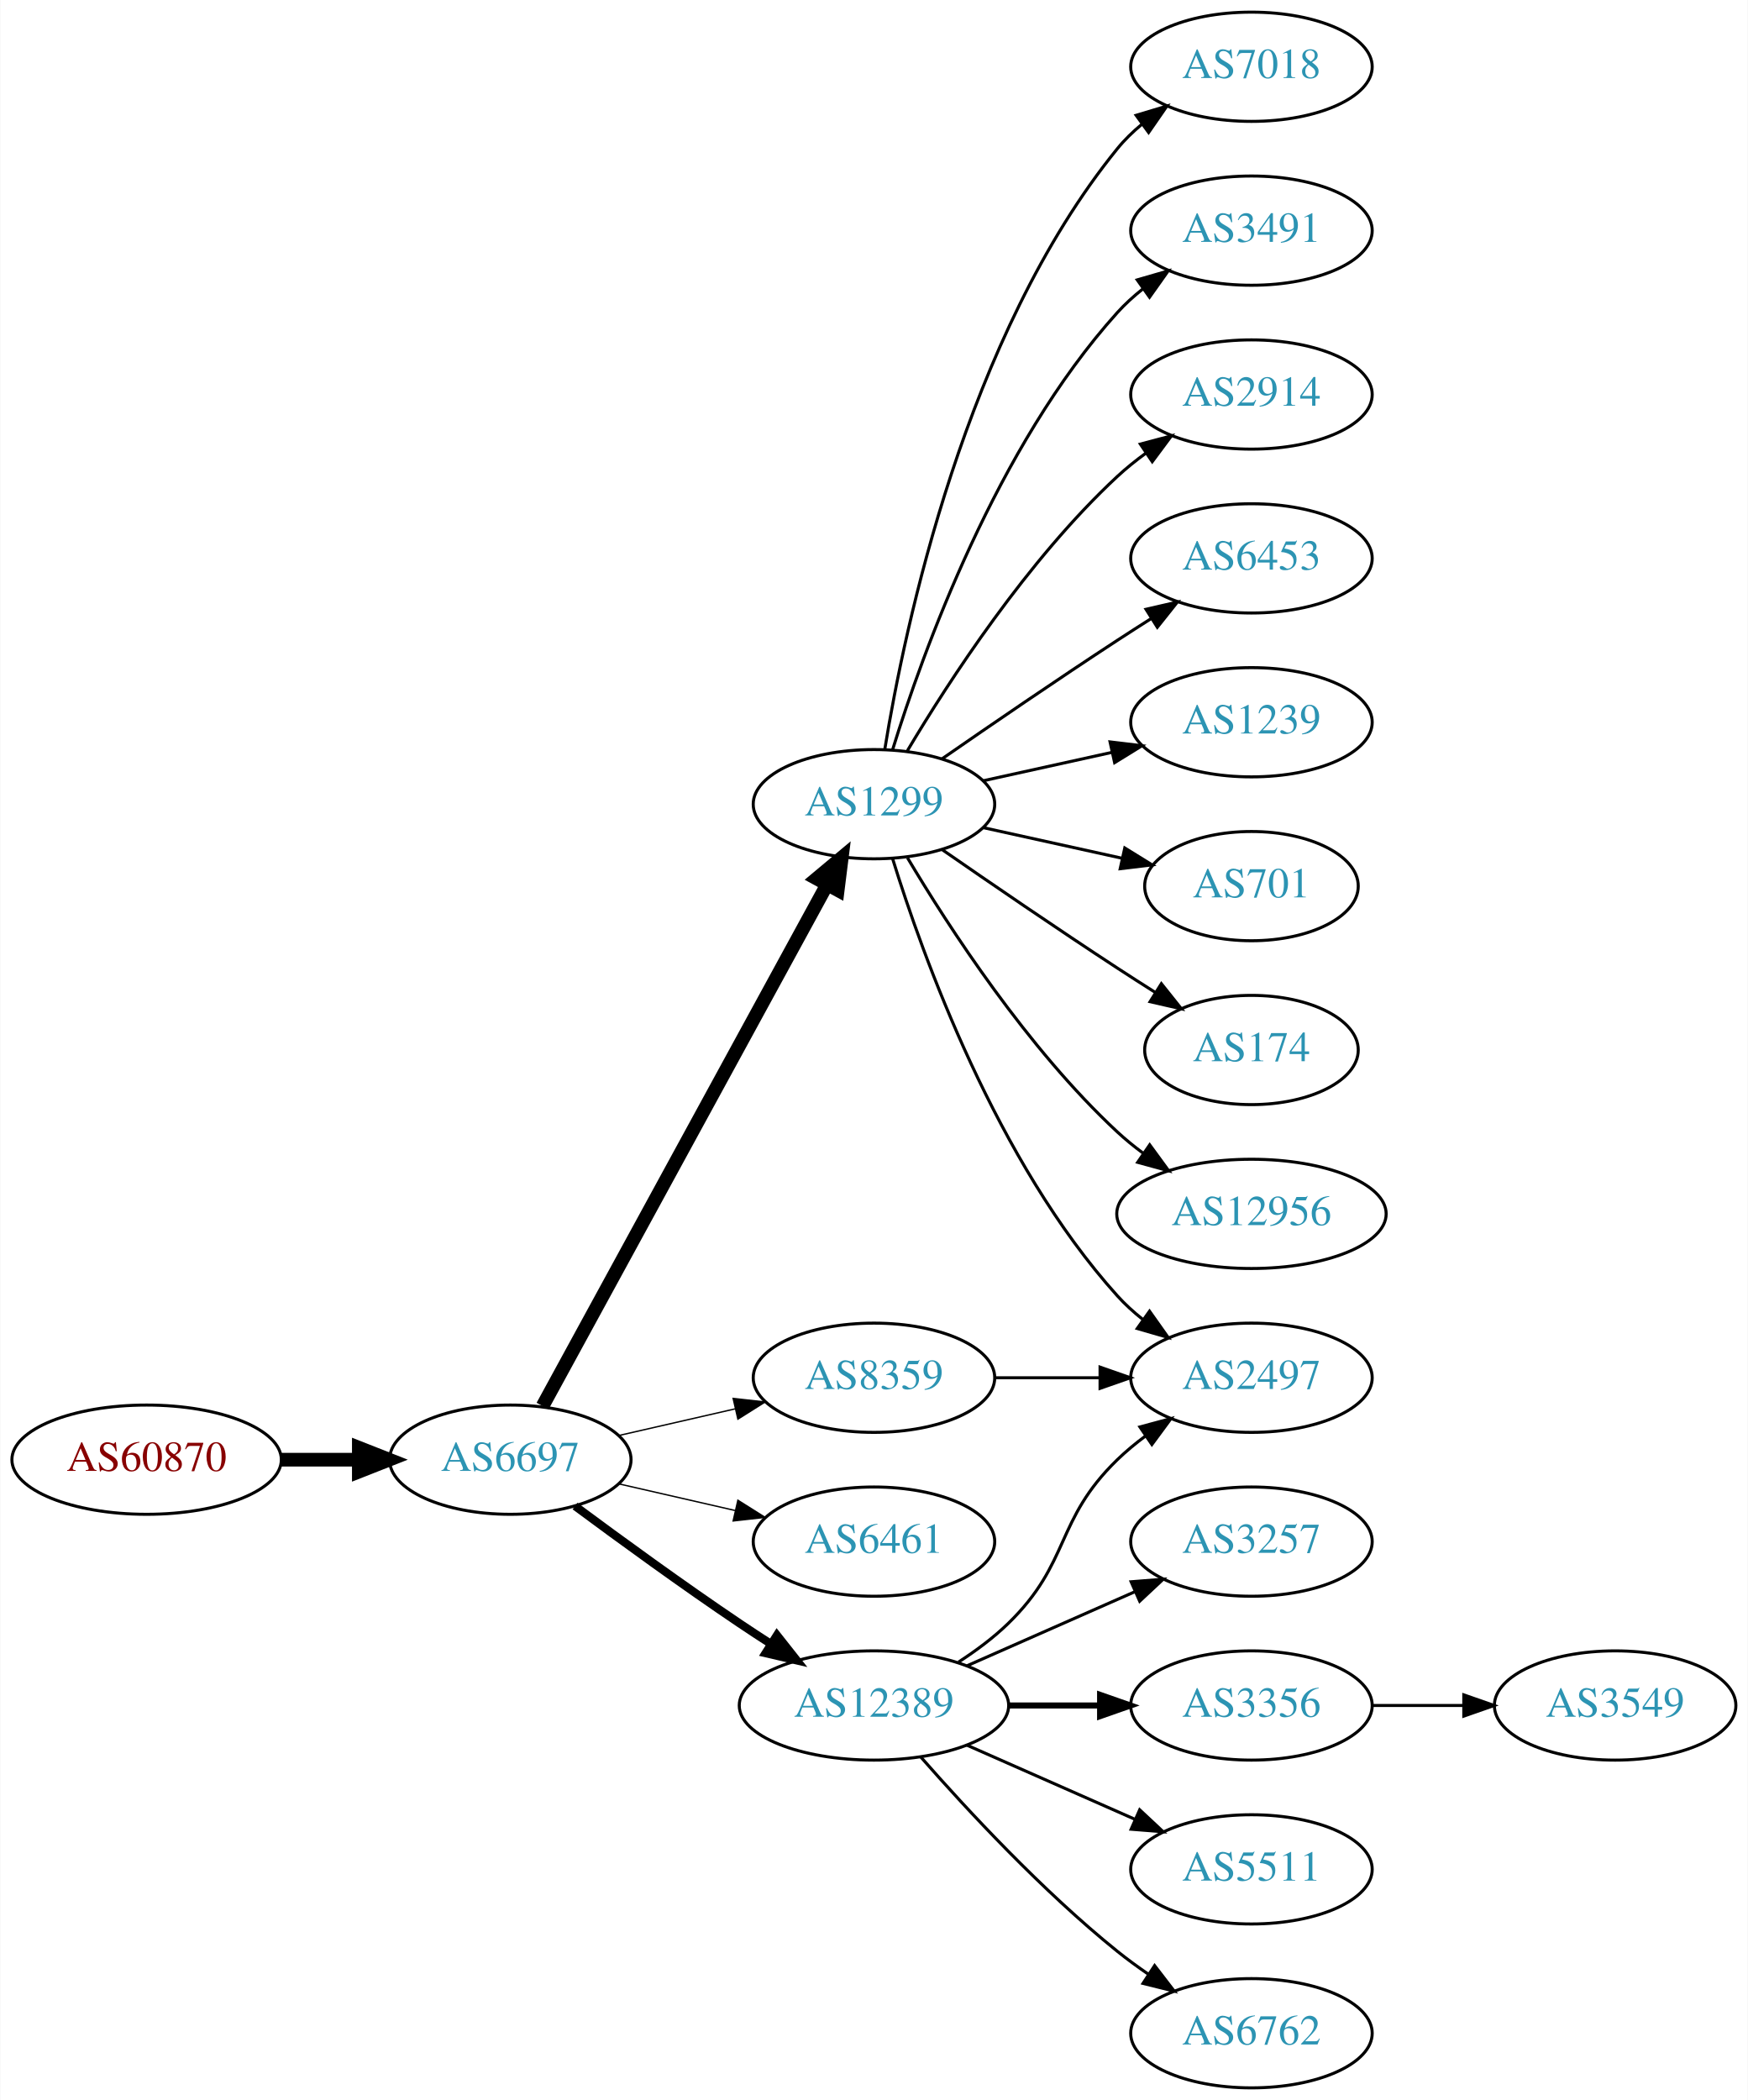
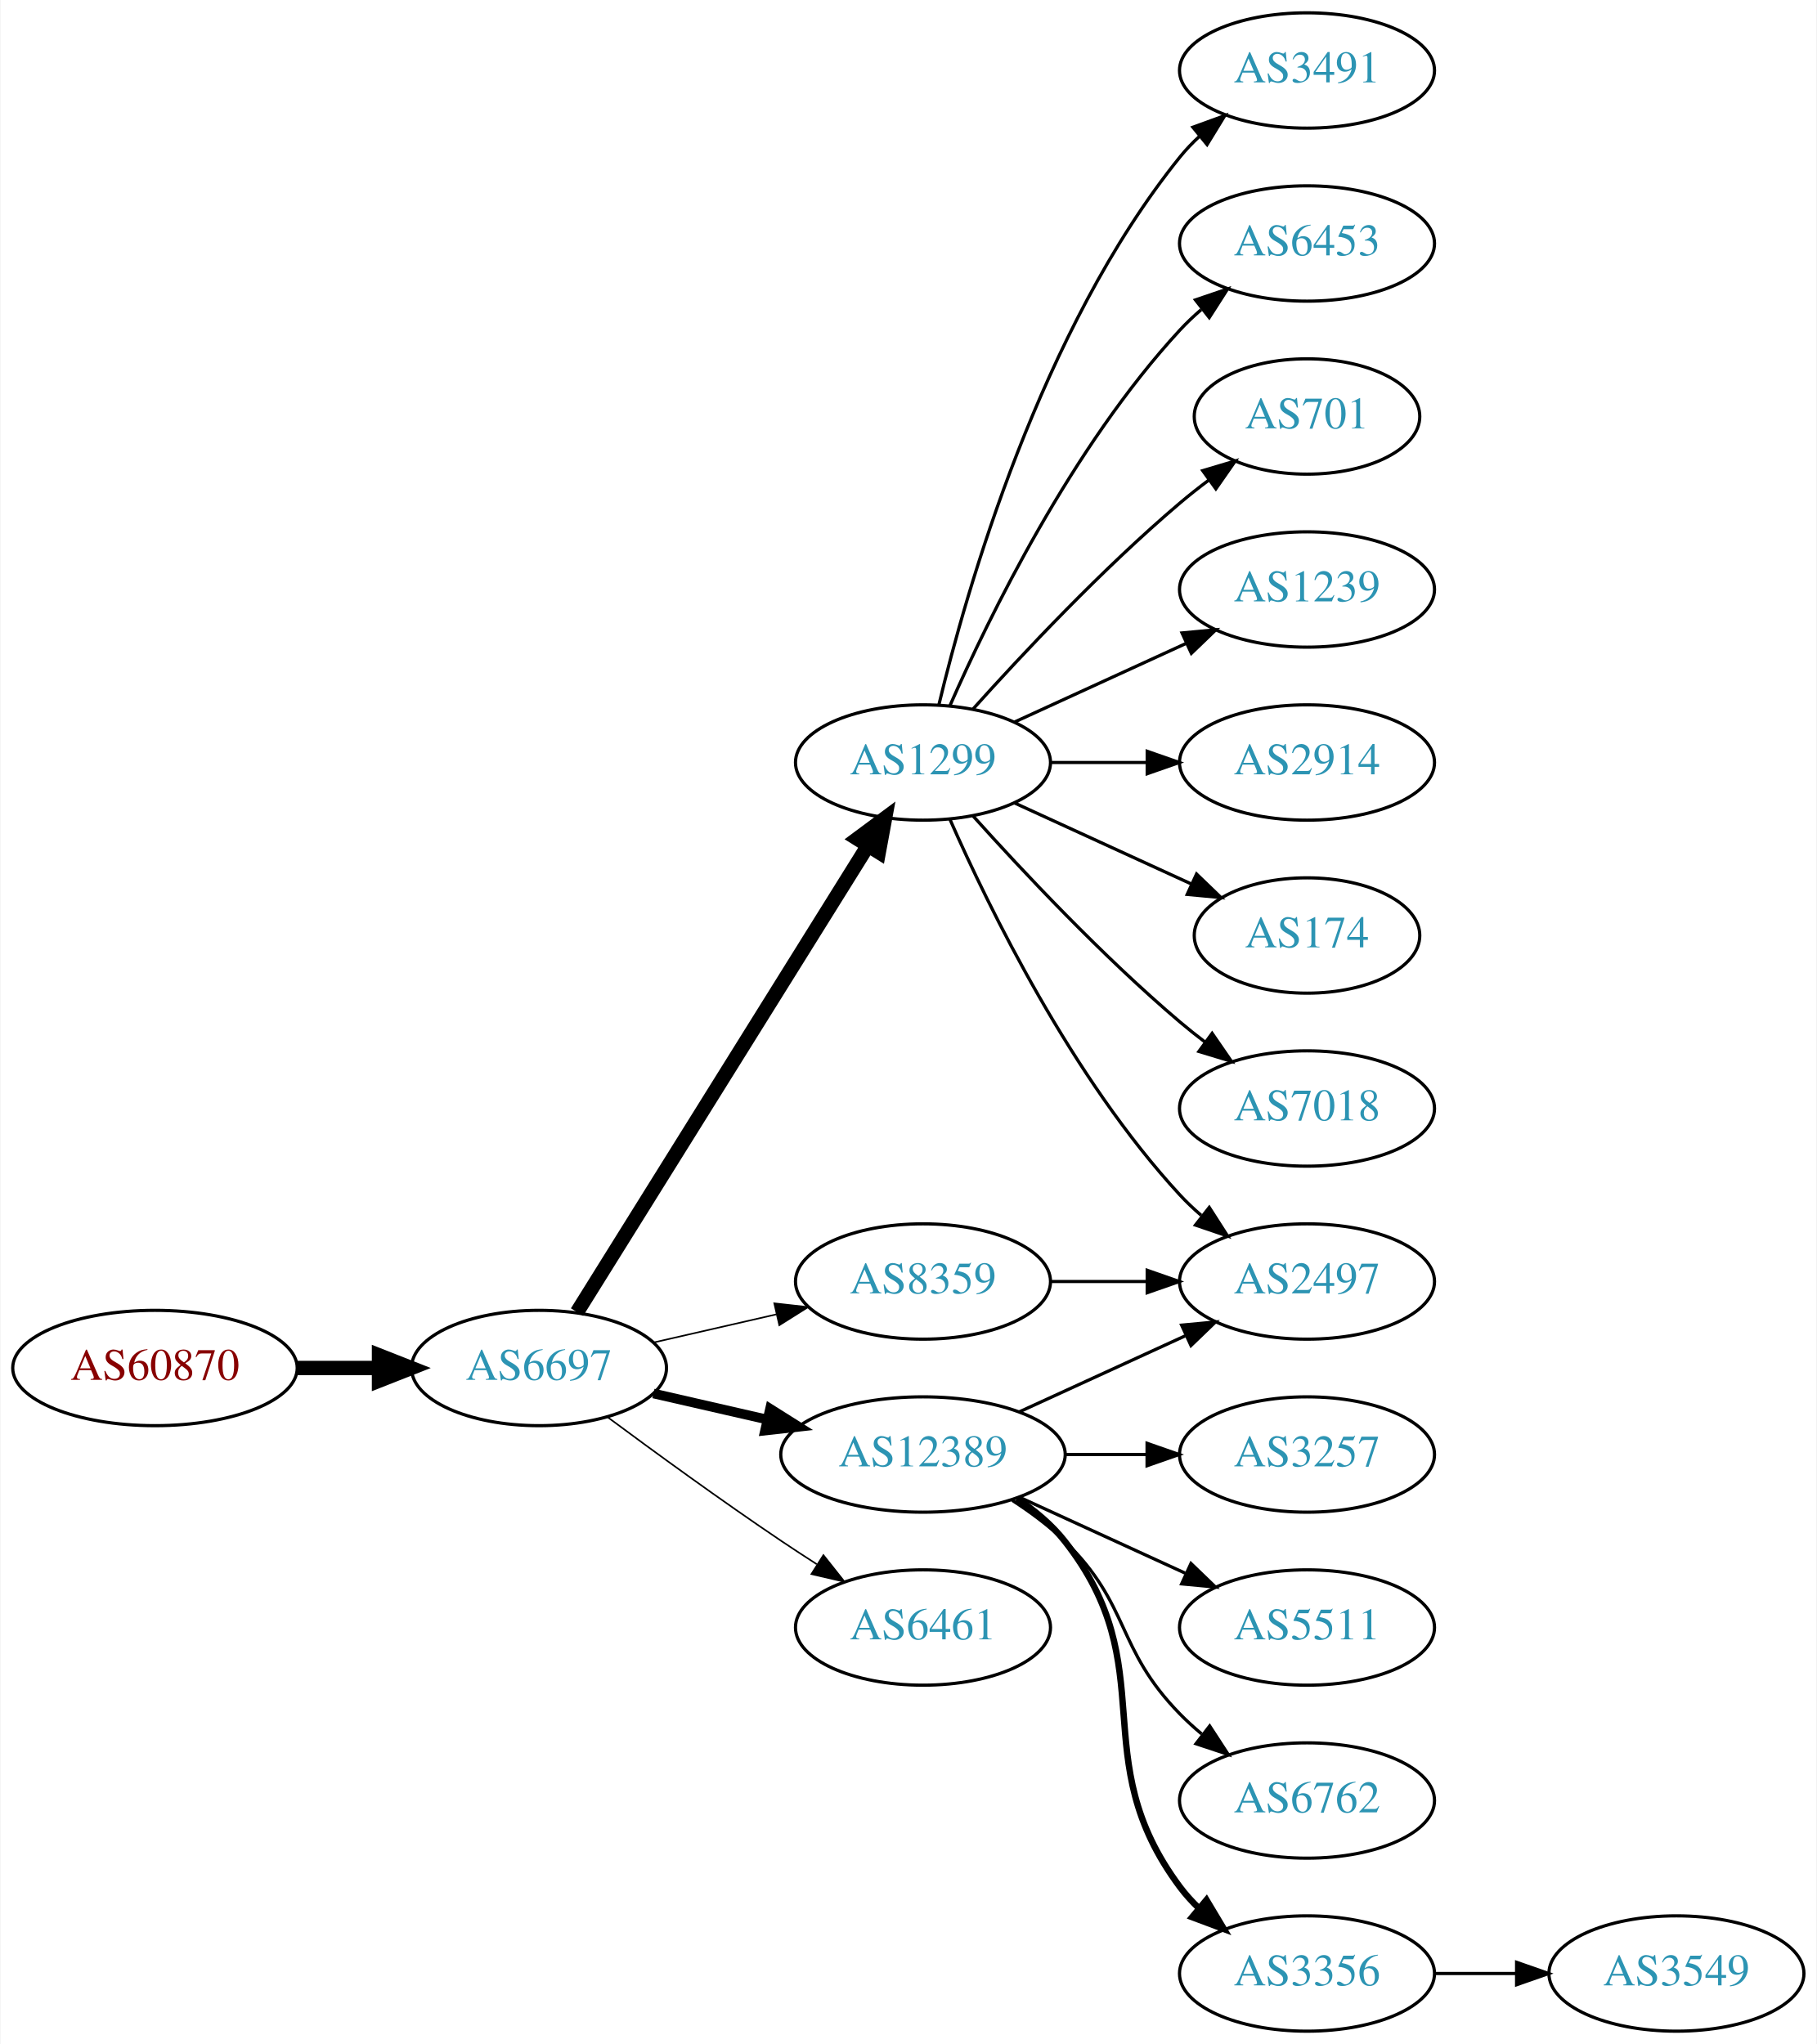
- <svg xmlns="http://www.w3.org/2000/svg" xmlns:xlink="http://www.w3.org/1999/xlink" width="576pt" height="692pt" viewBox="0.00 0.00 575.76 692.00">
-   <g id="graph0" class="graph" transform="scale(1 1) rotate(0) translate(4 688)">
-     <polygon fill="white" stroke="none" points="-4,4 -4,-688 571.762,-688 571.762,4 -4,4" />
+ <svg xmlns="http://www.w3.org/2000/svg" xmlns:xlink="http://www.w3.org/1999/xlink" width="567pt" height="638pt" viewBox="0.00 0.00 566.66 638.00">
+   <g id="graph0" class="graph" transform="scale(1 1) rotate(0) translate(4 634)">
+     <polygon fill="white" stroke="none" points="-4,4 -4,-634 562.663,-634 562.663,4 -4,4" />
    <g id="node1" class="node">
      <g id="a_node1">
        <a xlink:href="/asn/60870" xlink:title="AS60870 ~ TECSBY-AS [AT]">
          <ellipse fill="#ffffff" stroke="black" cx="44.196" cy="-207" rx="44.393" ry="18" />
          <text text-anchor="middle" x="44.196" y="-203.3" font-family="Times,serif" font-size="14.00" fill="#880000">AS60870</text>
        </a>
      </g>
    </g>
    <g id="node2" class="node">
      <g id="a_node2">
        <a xlink:href="/asn/6697" xlink:title="AS6697 ~ BELPAK [BY]">
          <ellipse fill="#ffffff" stroke="black" cx="164.039" cy="-207" rx="39.794" ry="18" />
          <text text-anchor="middle" x="164.039" y="-203.3" font-family="Times,serif" font-size="14.00" fill="#2c94b3">AS6697</text>
        </a>
      </g>
    </g>
    <g id="edge1" class="edge">
      <path fill="none" stroke="black" stroke-width="4.5" d="M88.407,-207C96.72,-207 105.482,-207 113.965,-207" />
      <polygon fill="black" stroke="black" stroke-width="4.5" points="114.123,-210.938 124.123,-207 114.123,-203.063 114.123,-210.938" />
    </g>
    <g id="node3" class="node">
      <g id="a_node3">
+         <a xlink:href="/asn/1299" xlink:title="AS1299 ~ Telia Carrier [EU]">
+           <ellipse fill="#ffffff" stroke="black" cx="283.881" cy="-396" rx="39.794" ry="18" />
+           <text text-anchor="middle" x="283.881" y="-392.3" font-family="Times,serif" font-size="14.00" fill="#2c94b3">AS1299</text>
+         </a>
+       </g>
+     </g>
+     <g id="edge2" class="edge">
+       <path fill="none" stroke="black" stroke-width="4.5" d="M175.914,-224.442C196.697,-257.775 242.158,-330.686 266.586,-369.866" />
+       <polygon fill="black" stroke="black" stroke-width="4.5" points="263.4,-372.198 272.032,-378.6 270.083,-368.031 263.4,-372.198" />
+     </g>
+     <g id="node4" class="node">
+       <g id="a_node4">
+         <a xlink:href="/asn/12389" xlink:title="AS12389 ~ PJSC Rostelecom [RU]">
+           <ellipse fill="#ffffff" stroke="black" cx="283.881" cy="-180" rx="44.393" ry="18" />
+           <text text-anchor="middle" x="283.881" y="-176.3" font-family="Times,serif" font-size="14.00" fill="#2c94b3">AS12389</text>
+         </a>
+       </g>
+     </g>
+     <g id="edge3" class="edge">
+       <path fill="none" stroke="black" stroke-width="3" d="M199.758,-199.045C210.896,-196.493 223.432,-193.621 235.325,-190.896" />
+       <polygon fill="black" stroke="black" stroke-width="3" points="236.153,-194.297 245.119,-188.652 234.59,-187.474 236.153,-194.297" />
+     </g>
+     <g id="node5" class="node">
+       <g id="a_node5">
+         <a xlink:href="/asn/6461" xlink:title="AS6461 ~ Zayo Bandwidth [US]">
+           <ellipse fill="#ffffff" stroke="black" cx="283.881" cy="-126" rx="39.794" ry="18" />
+           <text text-anchor="middle" x="283.881" y="-122.3" font-family="Times,serif" font-size="14.00" fill="#2c94b3">AS6461</text>
+         </a>
+       </g>
+     </g>
+     <g id="edge4" class="edge">
+       <path fill="none" stroke="black" stroke-width="0.5" d="M185.369,-191.723C200.231,-180.696 220.976,-165.593 239.685,-153 243.234,-150.611 246.984,-148.161 250.733,-145.758" />
+       <polygon fill="black" stroke="black" stroke-width="0.5" points="252.801,-148.591 259.381,-140.288 249.059,-142.675 252.801,-148.591" />
+     </g>
+     <g id="node6" class="node">
+       <g id="a_node6">
        <a xlink:href="/asn/8359" xlink:title="AS8359 ~ MTS PJSC [RU]">
          <ellipse fill="#ffffff" stroke="black" cx="283.881" cy="-234" rx="39.794" ry="18" />
          <text text-anchor="middle" x="283.881" y="-230.3" font-family="Times,serif" font-size="14.00" fill="#2c94b3">AS8359</text>
        </a>
      </g>
    </g>
-     <g id="edge2" class="edge">
-       <path fill="none" stroke="black" stroke-width="0.45" d="M199.758,-214.955C211.758,-217.704 225.379,-220.825 238.071,-223.733" />
-       <polygon fill="black" stroke="black" stroke-width="0.45" points="237.474,-227.187 248.003,-226.009 239.037,-220.364 237.474,-227.187" />
-     </g>
-     <g id="node4" class="node">
-       <g id="a_node4">
-         <a xlink:href="/asn/1299" xlink:title="AS1299 ~ Telia Carrier [EU]">
-           <ellipse fill="#ffffff" stroke="black" cx="283.881" cy="-423" rx="39.794" ry="18" />
-           <text text-anchor="middle" x="283.881" y="-419.3" font-family="Times,serif" font-size="14.00" fill="#2c94b3">AS1299</text>
-         </a>
-       </g>
-     </g>
-     <g id="edge3" class="edge">
-       <path fill="none" stroke="black" stroke-width="4.5" d="M174.682,-224.676C195.364,-262.584 244.076,-351.873 268.456,-396.559" />
-       <polygon fill="black" stroke="black" stroke-width="4.5" points="265.024,-398.49 273.27,-405.383 271.937,-394.718 265.024,-398.49" />
-     </g>
-     <g id="node5" class="node">
-       <g id="a_node5">
-         <a xlink:href="/asn/6461" xlink:title="AS6461 ~ Zayo Bandwidth [US]">
-           <ellipse fill="#ffffff" stroke="black" cx="283.881" cy="-180" rx="39.794" ry="18" />
-           <text text-anchor="middle" x="283.881" y="-176.3" font-family="Times,serif" font-size="14.00" fill="#2c94b3">AS6461</text>
-         </a>
-       </g>
-     </g>
-     <g id="edge4" class="edge">
-       <path fill="none" stroke="black" stroke-width="0.45" d="M199.758,-199.045C211.758,-196.296 225.379,-193.175 238.071,-190.267" />
-       <polygon fill="black" stroke="black" stroke-width="0.45" points="239.037,-193.636 248.003,-187.991 237.474,-186.813 239.037,-193.636" />
-     </g>
-     <g id="node6" class="node">
-       <g id="a_node6">
-         <a xlink:href="/asn/12389" xlink:title="AS12389 ~ PJSC Rostelecom [RU]">
-           <ellipse fill="#ffffff" stroke="black" cx="283.881" cy="-126" rx="44.393" ry="18" />
-           <text text-anchor="middle" x="283.881" y="-122.3" font-family="Times,serif" font-size="14.00" fill="#2c94b3">AS12389</text>
-         </a>
-       </g>
-     </g>
    <g id="edge5" class="edge">
-       <path fill="none" stroke="black" stroke-width="2.7" d="M185.369,-191.723C200.231,-180.696 220.976,-165.593 239.685,-153 242.975,-150.785 246.438,-148.518 249.912,-146.285" />
-       <polygon fill="black" stroke="black" stroke-width="2.7" points="251.909,-149.163 258.479,-140.852 248.16,-143.252 251.909,-149.163" />
+       <path fill="none" stroke="black" stroke-width="0.5" d="M199.758,-214.955C211.758,-217.704 225.379,-220.825 238.071,-223.733" />
+       <polygon fill="black" stroke="black" stroke-width="0.5" points="237.474,-227.187 248.003,-226.009 239.037,-220.364 237.474,-227.187" />
    </g>
    <g id="node7" class="node">
      <g id="a_node7">
-         <a xlink:href="/asn/2497" xlink:title="AS2497 ~ Internet Initiative Japan Inc. [JP]">
-           <ellipse fill="#ffffff" stroke="black" cx="408.273" cy="-234" rx="39.794" ry="18" />
-           <text text-anchor="middle" x="408.273" y="-230.3" font-family="Times,serif" font-size="14.00" fill="#2c94b3">AS2497</text>
+         <a xlink:href="/asn/2914" xlink:title="AS2914 ~ NTT America, Inc. [US]">
+           <ellipse fill="#ffffff" stroke="black" cx="403.724" cy="-396" rx="39.794" ry="18" />
+           <text text-anchor="middle" x="403.724" y="-392.3" font-family="Times,serif" font-size="14.00" fill="#2c94b3">AS2914</text>
        </a>
      </g>
    </g>
    <g id="edge6" class="edge">
-       <path fill="none" stroke="black" d="M323.607,-234C334.545,-234 346.596,-234 358.062,-234" />
-       <polygon fill="black" stroke="black" points="358.38,-237.5 368.38,-234 358.38,-230.5 358.38,-237.5" />
-     </g>
-     <g id="edge8" class="edge">
-       <path fill="none" stroke="black" d="M290.019,-405.06C299.922,-373.021 324.259,-305.188 364.077,-261 366.593,-258.208 369.465,-255.599 372.504,-253.188" />
-       <polygon fill="black" stroke="black" points="374.687,-255.93 380.812,-247.285 370.633,-250.224 374.687,-255.93" />
+       <path fill="none" stroke="black" d="M323.794,-396C333.347,-396 343.697,-396 353.659,-396" />
+       <polygon fill="black" stroke="black" points="353.852,-399.5 363.852,-396 353.852,-392.5 353.852,-399.5" />
    </g>
    <g id="node8" class="node">
      <g id="a_node8">
-         <a xlink:href="/asn/1239" xlink:title="AS1239 ~ Sprint [US]">
-           <ellipse fill="#ffffff" stroke="black" cx="408.273" cy="-450" rx="39.794" ry="18" />
-           <text text-anchor="middle" x="408.273" y="-446.3" font-family="Times,serif" font-size="14.00" fill="#2c94b3">AS1239</text>
+         <a xlink:href="/asn/174" xlink:title="AS174 ~ Cogent Communications [US]">
+           <ellipse fill="#ffffff" stroke="black" cx="403.724" cy="-342" rx="35.194" ry="18" />
+           <text text-anchor="middle" x="403.724" y="-338.3" font-family="Times,serif" font-size="14.00" fill="#2c94b3">AS174</text>
        </a>
      </g>
    </g>
    <g id="edge7" class="edge">
-       <path fill="none" stroke="black" d="M319.954,-430.737C333.141,-433.646 348.321,-436.995 362.287,-440.076" />
-       <polygon fill="black" stroke="black" points="361.676,-443.525 372.196,-442.262 363.184,-436.69 361.676,-443.525" />
+       <path fill="none" stroke="black" d="M312.51,-383.339C328.926,-375.817 349.908,-366.202 367.505,-358.139" />
+       <polygon fill="black" stroke="black" points="369.249,-361.189 376.882,-353.842 366.333,-354.826 369.249,-361.189" />
    </g>
    <g id="node9" class="node">
      <g id="a_node9">
-         <a xlink:href="/asn/701" xlink:title="AS701 ~ UUNET [US]">
-           <ellipse fill="#ffffff" stroke="black" cx="408.273" cy="-396" rx="35.194" ry="18" />
-           <text text-anchor="middle" x="408.273" y="-392.3" font-family="Times,serif" font-size="14.00" fill="#2c94b3">AS701</text>
-         </a>
-       </g>
-     </g>
-     <g id="edge9" class="edge">
-       <path fill="none" stroke="black" d="M319.954,-415.263C334.187,-412.123 350.742,-408.471 365.586,-405.196" />
-       <polygon fill="black" stroke="black" points="366.529,-408.572 375.54,-403 365.021,-401.737 366.529,-408.572" />
+         <a xlink:href="/asn/7018" xlink:title="AS7018 ~ AT&amp;T Services, Inc. [US]">
+           <ellipse fill="#ffffff" stroke="black" cx="403.724" cy="-288" rx="39.794" ry="18" />
+           <text text-anchor="middle" x="403.724" y="-284.3" font-family="Times,serif" font-size="14.00" fill="#2c94b3">AS7018</text>
+         </a>
+       </g>
+     </g>
+     <g id="edge8" class="edge">
+       <path fill="none" stroke="black" d="M299.527,-379.275C314.828,-362.235 339.925,-335.477 364.077,-315 366.574,-312.883 369.235,-310.768 371.946,-308.707" />
+       <polygon fill="black" stroke="black" points="374.112,-311.459 380.123,-302.734 369.983,-305.806 374.112,-311.459" />
    </g>
    <g id="node10" class="node">
      <g id="a_node10">
-         <a xlink:href="/asn/174" xlink:title="AS174 ~ Cogent Communications [US]">
-           <ellipse fill="#ffffff" stroke="black" cx="408.273" cy="-342" rx="35.194" ry="18" />
-           <text text-anchor="middle" x="408.273" y="-338.3" font-family="Times,serif" font-size="14.00" fill="#2c94b3">AS174</text>
-         </a>
-       </g>
-     </g>
-     <g id="edge10" class="edge">
-       <path fill="none" stroke="black" d="M306.238,-408.099C322.089,-397.123 344.292,-381.921 364.077,-369 368.122,-366.358 372.407,-363.615 376.647,-360.933" />
-       <polygon fill="black" stroke="black" points="378.584,-363.85 385.191,-355.568 374.861,-357.921 378.584,-363.85" />
+         <a xlink:href="/asn/2497" xlink:title="AS2497 ~ Internet Initiative Japan Inc. [JP]">
+           <ellipse fill="#ffffff" stroke="black" cx="403.724" cy="-234" rx="39.794" ry="18" />
+           <text text-anchor="middle" x="403.724" y="-230.3" font-family="Times,serif" font-size="14.00" fill="#2c94b3">AS2497</text>
+         </a>
+       </g>
+     </g>
+     <g id="edge9" class="edge">
+       <path fill="none" stroke="black" d="M292.297,-378.239C304.365,-350.817 330.337,-297.527 364.077,-261 366.108,-258.802 368.347,-256.681 370.693,-254.66" />
+       <polygon fill="black" stroke="black" points="373.22,-257.126 378.937,-248.206 368.905,-251.614 373.22,-257.126" />
    </g>
    <g id="node11" class="node">
      <g id="a_node11">
-         <a xlink:href="/asn/12956" xlink:title="AS12956 ~ TELXIUS [ES]">
-           <ellipse fill="#ffffff" stroke="black" cx="408.273" cy="-288" rx="44.393" ry="18" />
-           <text text-anchor="middle" x="408.273" y="-284.3" font-family="Times,serif" font-size="14.00" fill="#2c94b3">AS12956</text>
-         </a>
-       </g>
-     </g>
-     <g id="edge11" class="edge">
-       <path fill="none" stroke="black" d="M294.927,-405.329C308.498,-382.528 334.43,-342.528 364.077,-315 366.684,-312.58 369.537,-310.254 372.496,-308.052" />
-       <polygon fill="black" stroke="black" points="374.744,-310.754 380.996,-302.2 370.774,-304.988 374.744,-310.754" />
+         <a xlink:href="/asn/3491" xlink:title="AS3491 ~ PCCW Global, Inc. [US]">
+           <ellipse fill="#ffffff" stroke="black" cx="403.724" cy="-612" rx="39.794" ry="18" />
+           <text text-anchor="middle" x="403.724" y="-608.3" font-family="Times,serif" font-size="14.00" fill="#2c94b3">AS3491</text>
+         </a>
+       </g>
+     </g>
+     <g id="edge10" class="edge">
+       <path fill="none" stroke="black" d="M288.808,-413.882C297.366,-449.609 320.515,-531.008 364.077,-585 365.908,-587.269 367.978,-589.43 370.185,-591.468" />
+       <polygon fill="black" stroke="black" points="368.108,-594.291 378.066,-597.906 372.536,-588.869 368.108,-594.291" />
    </g>
    <g id="node12" class="node">
      <g id="a_node12">
-         <a xlink:href="/asn/7018" xlink:title="AS7018 ~ AT&amp;T Services, Inc. [US]">
-           <ellipse fill="#ffffff" stroke="black" cx="408.273" cy="-666" rx="39.794" ry="18" />
-           <text text-anchor="middle" x="408.273" y="-662.3" font-family="Times,serif" font-size="14.00" fill="#2c94b3">AS7018</text>
-         </a>
-       </g>
-     </g>
-     <g id="edge12" class="edge">
-       <path fill="none" stroke="black" d="M287.462,-441.178C293.917,-480.997 313.988,-577.286 364.077,-639 366.446,-641.918 369.219,-644.612 372.196,-647.075" />
-       <polygon fill="black" stroke="black" points="370.271,-650.003 380.418,-653.052 374.387,-644.341 370.271,-650.003" />
+         <a xlink:href="/asn/6453" xlink:title="AS6453 ~ TATA COMMUNICATIONS (AMERICA) INC [US]">
+           <ellipse fill="#ffffff" stroke="black" cx="403.724" cy="-558" rx="39.794" ry="18" />
+           <text text-anchor="middle" x="403.724" y="-554.3" font-family="Times,serif" font-size="14.00" fill="#2c94b3">AS6453</text>
+         </a>
+       </g>
+     </g>
+     <g id="edge11" class="edge">
+       <path fill="none" stroke="black" d="M292.297,-413.761C304.365,-441.183 330.337,-494.473 364.077,-531 366.108,-533.198 368.347,-535.319 370.693,-537.34" />
+       <polygon fill="black" stroke="black" points="368.905,-540.386 378.937,-543.794 373.22,-534.874 368.905,-540.386" />
    </g>
    <g id="node13" class="node">
      <g id="a_node13">
-         <a xlink:href="/asn/3491" xlink:title="AS3491 ~ PCCW Global, Inc. [US]">
-           <ellipse fill="#ffffff" stroke="black" cx="408.273" cy="-612" rx="39.794" ry="18" />
-           <text text-anchor="middle" x="408.273" y="-608.3" font-family="Times,serif" font-size="14.00" fill="#2c94b3">AS3491</text>
-         </a>
-       </g>
-     </g>
-     <g id="edge13" class="edge">
-       <path fill="none" stroke="black" d="M290.019,-440.94C299.922,-472.979 324.259,-540.812 364.077,-585 366.593,-587.792 369.465,-590.401 372.504,-592.812" />
-       <polygon fill="black" stroke="black" points="370.633,-595.776 380.812,-598.715 374.687,-590.07 370.633,-595.776" />
+         <a xlink:href="/asn/701" xlink:title="AS701 ~ UUNET [US]">
+           <ellipse fill="#ffffff" stroke="black" cx="403.724" cy="-504" rx="35.194" ry="18" />
+           <text text-anchor="middle" x="403.724" y="-500.3" font-family="Times,serif" font-size="14.00" fill="#2c94b3">AS701</text>
+         </a>
+       </g>
+     </g>
+     <g id="edge12" class="edge">
+       <path fill="none" stroke="black" d="M299.527,-412.725C314.828,-429.765 339.925,-456.523 364.077,-477 366.93,-479.418 369.995,-481.833 373.106,-484.169" />
+       <polygon fill="black" stroke="black" points="371.179,-487.095 381.334,-490.116 375.279,-481.422 371.179,-487.095" />
    </g>
    <g id="node14" class="node">
      <g id="a_node14">
-         <a xlink:href="/asn/2914" xlink:title="AS2914 ~ NTT America, Inc. [US]">
-           <ellipse fill="#ffffff" stroke="black" cx="408.273" cy="-558" rx="39.794" ry="18" />
-           <text text-anchor="middle" x="408.273" y="-554.3" font-family="Times,serif" font-size="14.00" fill="#2c94b3">AS2914</text>
-         </a>
-       </g>
-     </g>
-     <g id="edge14" class="edge">
-       <path fill="none" stroke="black" d="M294.927,-440.671C308.498,-463.472 334.43,-503.472 364.077,-531 366.984,-533.699 370.197,-536.28 373.521,-538.703" />
-       <polygon fill="black" stroke="black" points="371.656,-541.667 381.899,-544.375 375.58,-535.87 371.656,-541.667" />
+         <a xlink:href="/asn/1239" xlink:title="AS1239 ~ Sprint [US]">
+           <ellipse fill="#ffffff" stroke="black" cx="403.724" cy="-450" rx="39.794" ry="18" />
+           <text text-anchor="middle" x="403.724" y="-446.3" font-family="Times,serif" font-size="14.00" fill="#2c94b3">AS1239</text>
+         </a>
+       </g>
+     </g>
+     <g id="edge13" class="edge">
+       <path fill="none" stroke="black" d="M312.51,-408.661C328.467,-415.973 348.738,-425.261 366.02,-433.181" />
+       <polygon fill="black" stroke="black" points="364.719,-436.435 375.268,-437.419 367.635,-430.071 364.719,-436.435" />
+     </g>
+     <g id="edge18" class="edge">
+       <path fill="none" stroke="black" d="M314.011,-193.348C329.622,-200.502 349.02,-209.391 365.692,-217.03" />
+       <polygon fill="black" stroke="black" points="364.595,-220.378 375.144,-221.362 367.511,-214.014 364.595,-220.378" />
    </g>
    <g id="node15" class="node">
      <g id="a_node15">
-         <a xlink:href="/asn/6453" xlink:title="AS6453 ~ TATA COMMUNICATIONS (AMERICA) INC [US]">
-           <ellipse fill="#ffffff" stroke="black" cx="408.273" cy="-504" rx="39.794" ry="18" />
-           <text text-anchor="middle" x="408.273" y="-500.3" font-family="Times,serif" font-size="14.00" fill="#2c94b3">AS6453</text>
-         </a>
-       </g>
-     </g>
-     <g id="edge15" class="edge">
-       <path fill="none" stroke="black" d="M306.238,-437.901C322.089,-448.877 344.292,-464.079 364.077,-477 367.659,-479.339 371.43,-481.759 375.19,-484.144" />
-       <polygon fill="black" stroke="black" points="373.523,-487.231 383.851,-489.596 377.252,-481.307 373.523,-487.231" />
-     </g>
-     <g id="edge16" class="edge">
-       <path fill="none" stroke="black" d="M311.765,-140.329C317.489,-144.036 323.255,-148.318 328.077,-153 348.771,-173.094 343.384,-186.906 364.077,-207 366.922,-209.763 370.096,-212.386 373.396,-214.834" />
-       <polygon fill="black" stroke="black" points="371.513,-217.786 381.744,-220.538 375.462,-212.006 371.513,-217.786" />
+         <a xlink:href="/asn/3257" xlink:title="AS3257 ~ GTT [DE]">
+           <ellipse fill="#ffffff" stroke="black" cx="403.724" cy="-180" rx="39.794" ry="18" />
+           <text text-anchor="middle" x="403.724" y="-176.3" font-family="Times,serif" font-size="14.00" fill="#2c94b3">AS3257</text>
+         </a>
+       </g>
+     </g>
+     <g id="edge14" class="edge">
+       <path fill="none" stroke="black" d="M328.092,-180C336.405,-180 345.168,-180 353.65,-180" />
+       <polygon fill="black" stroke="black" points="353.809,-183.5 363.809,-180 353.809,-176.5 353.809,-183.5" />
    </g>
    <g id="node16" class="node">
      <g id="a_node16">
-         <a xlink:href="/asn/3356" xlink:title="AS3356 ~ Level 3 Parent, LLC [US]">
-           <ellipse fill="#ffffff" stroke="black" cx="408.273" cy="-126" rx="39.794" ry="18" />
-           <text text-anchor="middle" x="408.273" y="-122.3" font-family="Times,serif" font-size="14.00" fill="#2c94b3">AS3356</text>
-         </a>
-       </g>
-     </g>
-     <g id="edge17" class="edge">
-       <path fill="none" stroke="black" stroke-width="2" d="M328.377,-126C338.066,-126 348.403,-126 358.295,-126" />
-       <polygon fill="black" stroke="black" stroke-width="2" points="358.398,-129.5 368.398,-126 358.398,-122.5 358.398,-129.5" />
+         <a xlink:href="/asn/5511" xlink:title="AS5511 ~ Orange S.A. [FR]">
+           <ellipse fill="#ffffff" stroke="black" cx="403.724" cy="-126" rx="39.794" ry="18" />
+           <text text-anchor="middle" x="403.724" y="-122.3" font-family="Times,serif" font-size="14.00" fill="#2c94b3">AS5511</text>
+         </a>
+       </g>
+     </g>
+     <g id="edge15" class="edge">
+       <path fill="none" stroke="black" d="M314.011,-166.652C329.622,-159.498 349.02,-150.609 365.692,-142.97" />
+       <polygon fill="black" stroke="black" points="367.511,-145.986 375.144,-138.638 364.595,-139.622 367.511,-145.986" />
    </g>
    <g id="node17" class="node">
      <g id="a_node17">
-         <a xlink:href="/asn/5511" xlink:title="AS5511 ~ Orange S.A. [FR]">
-           <ellipse fill="#ffffff" stroke="black" cx="408.273" cy="-72" rx="39.794" ry="18" />
-           <text text-anchor="middle" x="408.273" y="-68.3" font-family="Times,serif" font-size="14.00" fill="#2c94b3">AS5511</text>
-         </a>
-       </g>
-     </g>
-     <g id="edge18" class="edge">
-       <path fill="none" stroke="black" d="M314.509,-112.928C331.103,-105.607 351.963,-96.403 369.696,-88.579" />
-       <polygon fill="black" stroke="black" points="371.443,-91.634 379.18,-84.395 368.618,-85.23 371.443,-91.634" />
+         <a xlink:href="/asn/6762" xlink:title="AS6762 ~ TELECOM ITALIA SPARKLE S.p.A. [IT]">
+           <ellipse fill="#ffffff" stroke="black" cx="403.724" cy="-72" rx="39.794" ry="18" />
+           <text text-anchor="middle" x="403.724" y="-68.3" font-family="Times,serif" font-size="14.00" fill="#2c94b3">AS6762</text>
+         </a>
+       </g>
+     </g>
+     <g id="edge16" class="edge">
+       <path fill="none" stroke="black" d="M311.765,-165.671C317.489,-161.964 323.255,-157.682 328.077,-153 348.771,-132.906 343.905,-119.617 364.077,-99 366.17,-96.861 368.453,-94.782 370.83,-92.79" />
+       <polygon fill="black" stroke="black" points="373.349,-95.268 379.13,-86.389 369.074,-89.725 373.349,-95.268" />
    </g>
    <g id="node18" class="node">
      <g id="a_node18">
-         <a xlink:href="/asn/6762" xlink:title="AS6762 ~ TELECOM ITALIA SPARKLE S.p.A. [IT]">
-           <ellipse fill="#ffffff" stroke="black" cx="408.273" cy="-18" rx="39.794" ry="18" />
-           <text text-anchor="middle" x="408.273" y="-14.3" font-family="Times,serif" font-size="14.00" fill="#2c94b3">AS6762</text>
-         </a>
-       </g>
-     </g>
-     <g id="edge19" class="edge">
-       <path fill="none" stroke="black" d="M299.314,-109.017C314.445,-91.772 339.409,-64.852 364.077,-45 367.333,-42.38 370.858,-39.808 374.442,-37.354" />
-       <polygon fill="black" stroke="black" points="376.361,-40.281 382.815,-31.879 372.53,-34.423 376.361,-40.281" />
+         <a xlink:href="/asn/3356" xlink:title="AS3356 ~ Level 3 Parent, LLC [US]">
+           <ellipse fill="#ffffff" stroke="black" cx="403.724" cy="-18" rx="39.794" ry="18" />
+           <text text-anchor="middle" x="403.724" y="-14.3" font-family="Times,serif" font-size="14.00" fill="#2c94b3">AS3356</text>
+         </a>
+       </g>
+     </g>
+     <g id="edge17" class="edge">
+       <path fill="none" stroke="black" stroke-width="2" d="M313.197,-166.261C318.712,-162.567 324.029,-158.142 328.077,-153 359.376,-113.246 333.806,-85.542 364.077,-45 365.822,-42.664 367.829,-40.455 369.992,-38.383" />
+       <polygon fill="black" stroke="black" stroke-width="2" points="372.352,-40.973 377.793,-31.882 367.87,-35.595 372.352,-40.973" />
+     </g>
+     <g id="edge20" class="edge">
+       <path fill="none" stroke="black" d="M323.794,-234C333.347,-234 343.697,-234 353.659,-234" />
+       <polygon fill="black" stroke="black" points="353.852,-237.5 363.852,-234 353.852,-230.5 353.852,-237.5" />
    </g>
    <g id="node19" class="node">
      <g id="a_node19">
-         <a xlink:href="/asn/3257" xlink:title="AS3257 ~ GTT [DE]">
-           <ellipse fill="#ffffff" stroke="black" cx="408.273" cy="-180" rx="39.794" ry="18" />
-           <text text-anchor="middle" x="408.273" y="-176.3" font-family="Times,serif" font-size="14.00" fill="#2c94b3">AS3257</text>
-         </a>
-       </g>
-     </g>
-     <g id="edge20" class="edge">
-       <path fill="none" stroke="black" d="M314.509,-139.072C331.103,-146.393 351.963,-155.597 369.696,-163.421" />
-       <polygon fill="black" stroke="black" points="368.618,-166.77 379.18,-167.605 371.443,-160.366 368.618,-166.77" />
-     </g>
-     <g id="node20" class="node">
-       <g id="a_node20">
        <a xlink:href="/asn/3549" xlink:title="AS3549 ~ Level 3 Parent, LLC [US]">
-           <ellipse fill="#ffffff" stroke="black" cx="528.116" cy="-126" rx="39.794" ry="18" />
-           <text text-anchor="middle" x="528.116" y="-122.3" font-family="Times,serif" font-size="14.00" fill="#2c94b3">AS3549</text>
-         </a>
-       </g>
-     </g>
-     <g id="edge21" class="edge">
-       <path fill="none" stroke="black" d="M448.186,-126C457.739,-126 468.089,-126 478.052,-126" />
-       <polygon fill="black" stroke="black" points="478.244,-129.5 488.244,-126 478.244,-122.5 478.244,-129.5" />
+           <ellipse fill="#ffffff" stroke="black" cx="519.017" cy="-18" rx="39.794" ry="18" />
+           <text text-anchor="middle" x="519.017" y="-14.3" font-family="Times,serif" font-size="14.00" fill="#2c94b3">AS3549</text>
+         </a>
+       </g>
+     </g>
+     <g id="edge19" class="edge">
+       <path fill="none" stroke="black" d="M443.396,-18C451.599,-18 460.363,-18 468.895,-18" />
+       <polygon fill="black" stroke="black" points="469.134,-21.5 479.134,-18 469.134,-14.5 469.134,-21.5" />
    </g>
  </g>
</svg>
